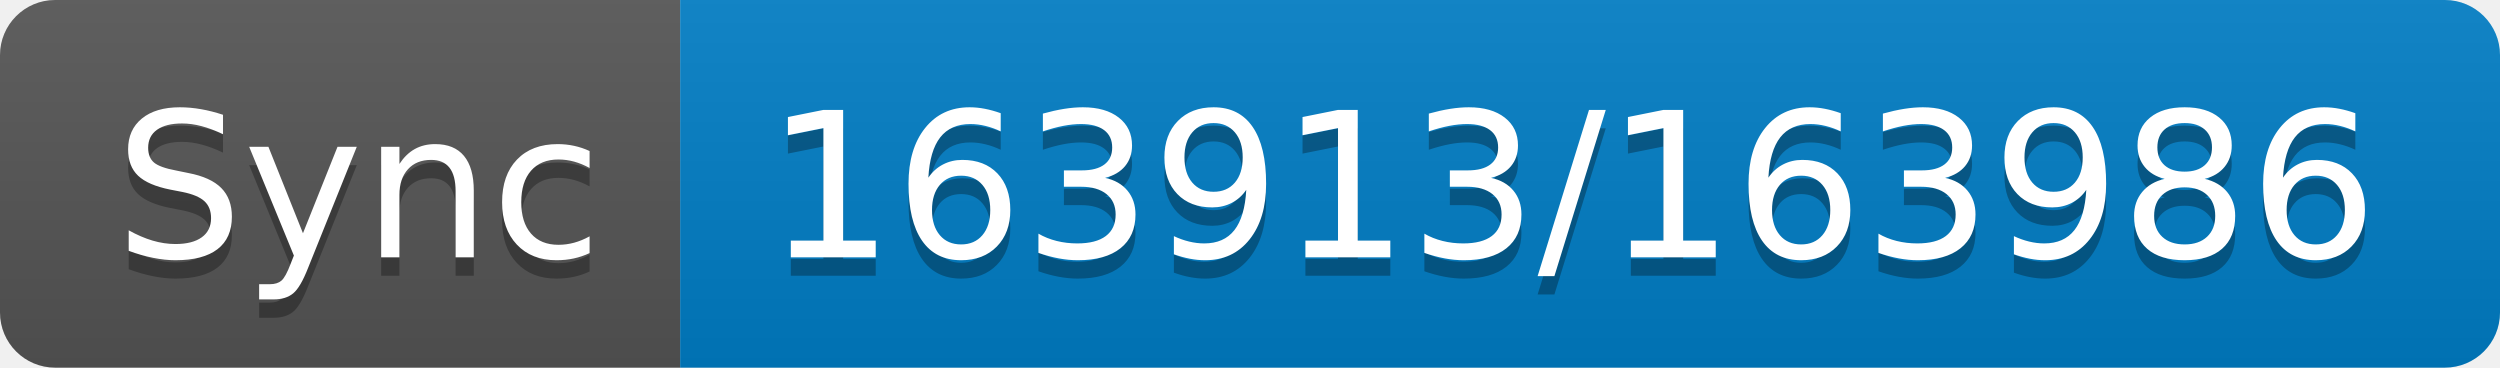
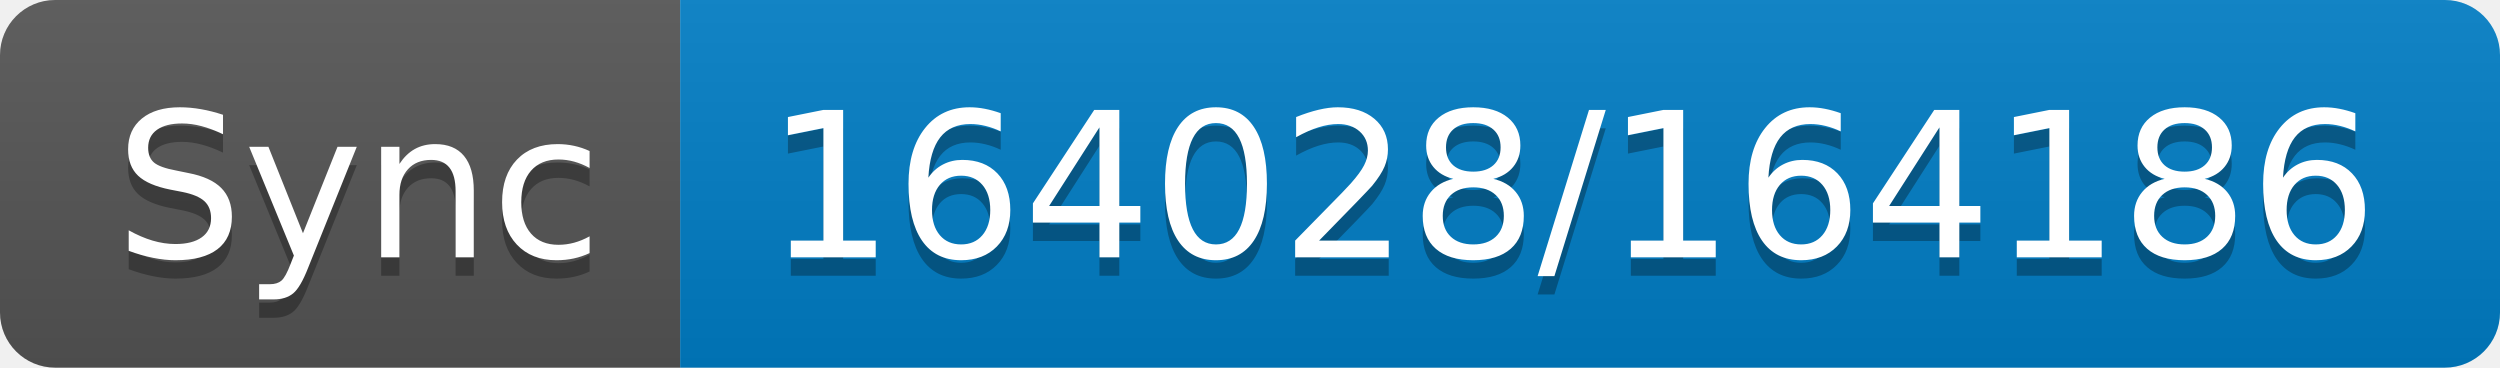
- <svg xmlns="http://www.w3.org/2000/svg" width="136" height="20" role="img" aria-label="Sync: 163913/163986">
+ <svg xmlns="http://www.w3.org/2000/svg" width="136" height="20" role="img" aria-label="Sync: 164028/164186">
  <linearGradient id="s" x2="0" y2="100%">
    <stop offset="0" stop-color="#bbb" stop-opacity=".1" />
    <stop offset="1" stop-opacity=".1" />
  </linearGradient>
  <clipPath id="r">
    <rect width="136" height="20" rx="3" fill="#fff" />
  </clipPath>
  <g clip-path="url(#r)">
    <rect width="37" height="20" fill="#555" />
    <rect x="37" width="99" height="20" fill="#007ec6" />
    <rect width="136" height="20" fill="url(#s)" />
  </g>
  <g fill="#fff" text-anchor="middle" font-family="Verdana,Geneva,DejaVu Sans,sans-serif" text-rendering="geometricPrecision" font-size="110">
    <text aria-hidden="true" x="195" y="150" fill="#010101" fill-opacity=".3" transform="scale(.1)" textLength="270">Sync</text>
    <text x="195" y="140" transform="scale(.1)" fill="#fff" textLength="270">Sync</text>
-     <text aria-hidden="true" x="855" y="150" fill="#010101" fill-opacity=".3" transform="scale(.1)" textLength="890">163913/163986</text>
-     <text x="855" y="140" transform="scale(.1)" fill="#fff" textLength="890">163913/163986</text>
+     <text aria-hidden="true" x="855" y="150" fill="#010101" fill-opacity=".3" transform="scale(.1)" textLength="890">164028/164186</text>
+     <text x="855" y="140" transform="scale(.1)" fill="#fff" textLength="890">164028/164186</text>
  </g>
</svg>
